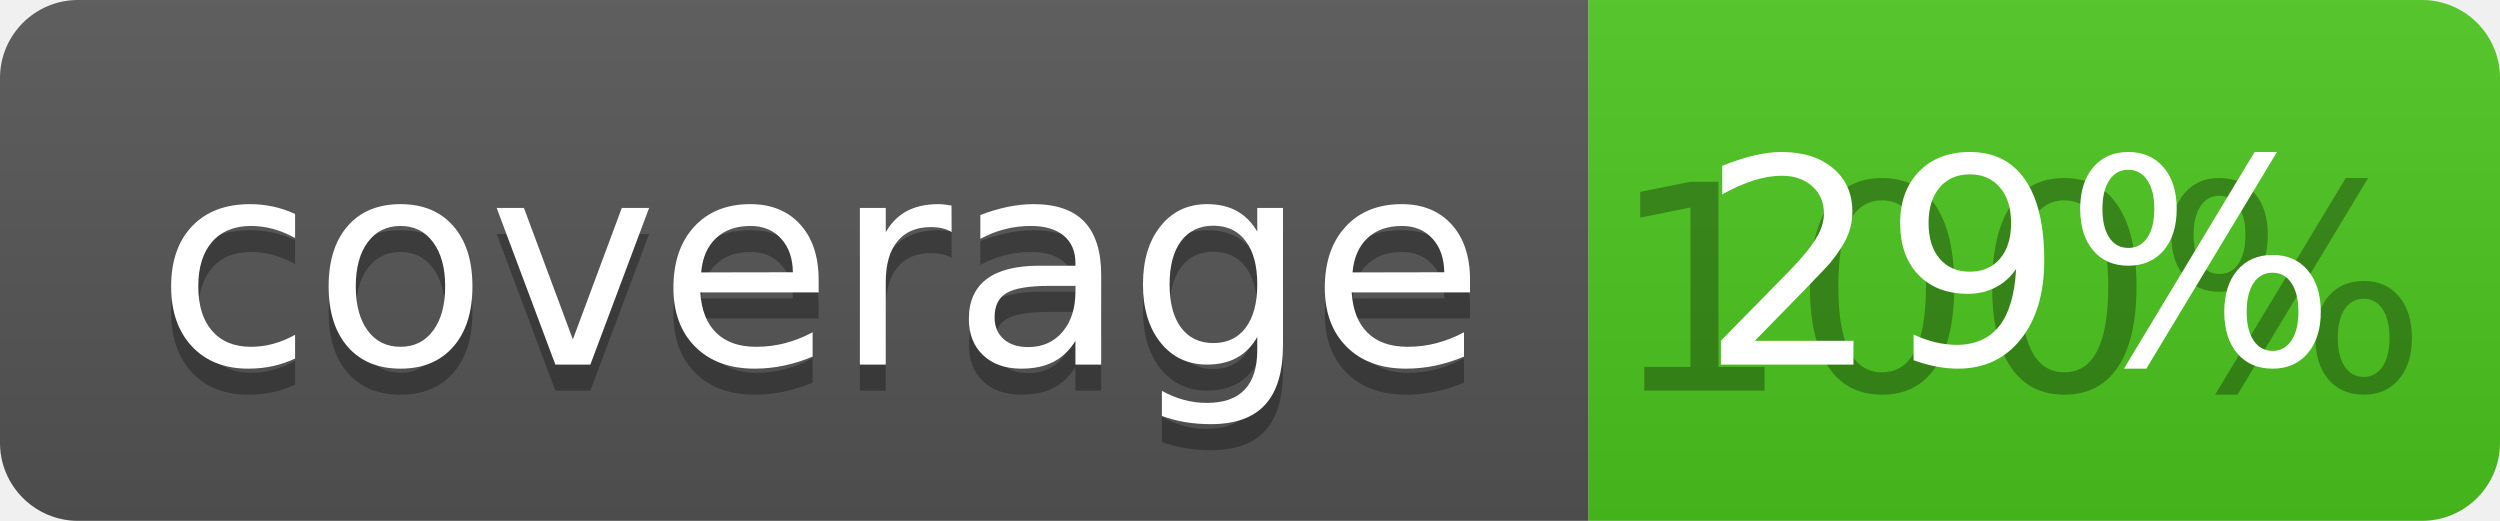
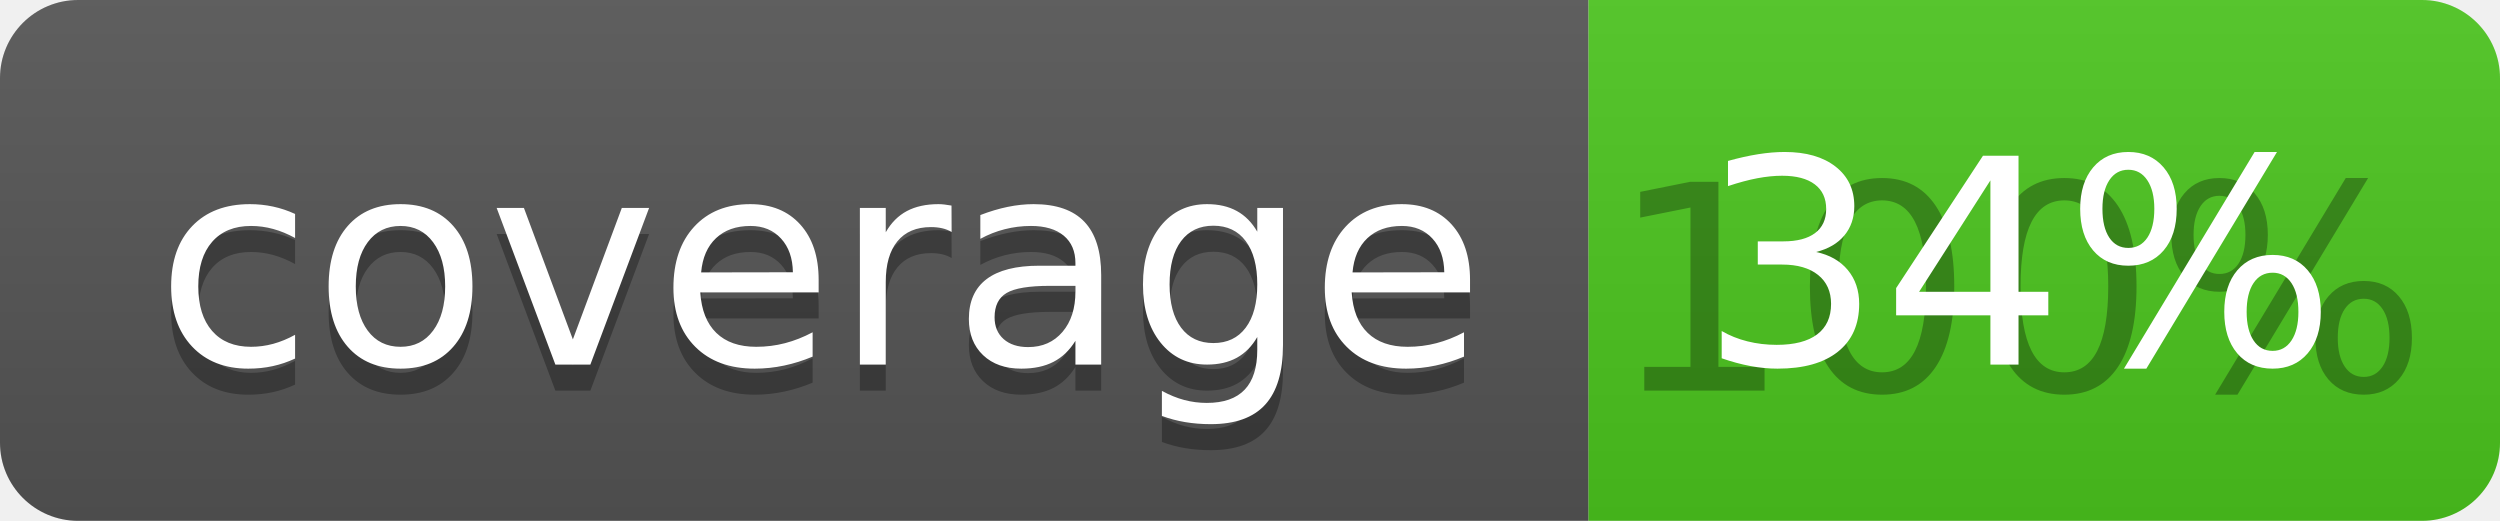
<svg xmlns="http://www.w3.org/2000/svg" width="96" height="20">
  <linearGradient id="b" x2="0" y2="100%">
    <stop offset="0" stop-color="#bbb" stop-opacity=".1" />
    <stop offset="1" stop-opacity=".1" />
  </linearGradient>
  <clipPath id="a">
    <rect width="96" height="20" rx="3" fill="#fff" />
  </clipPath>
  <g clip-path="url(#a)">
    <path fill="#555" d="M0 0h61v20H0z" />
    <path fill="#4CC61E" d="M61 0h35v20H61z" />
    <path fill="url(#b)" d="M0 0h96v20H0z" />
  </g>
  <g fill="#fff" text-anchor="middle" font-family="DejaVu Sans,Verdana,Geneva,sans-serif" font-size="110">
    <text x="315" y="150" fill="#010101" fill-opacity=".3" transform="scale(.1)" textLength="510">coverage</text>
    <text x="315" y="140" transform="scale(.1)" textLength="510">coverage</text>
    <text x="775" y="150" fill="#010101" fill-opacity=".3" transform="scale(.1)" textLength="250">100%</text>
-     <text x="775" y="140" transform="scale(.1)" textLength="250">29%</text>
+     <text x="775" y="140" transform="scale(.1)" textLength="250">34%</text>
  </g>
</svg>
